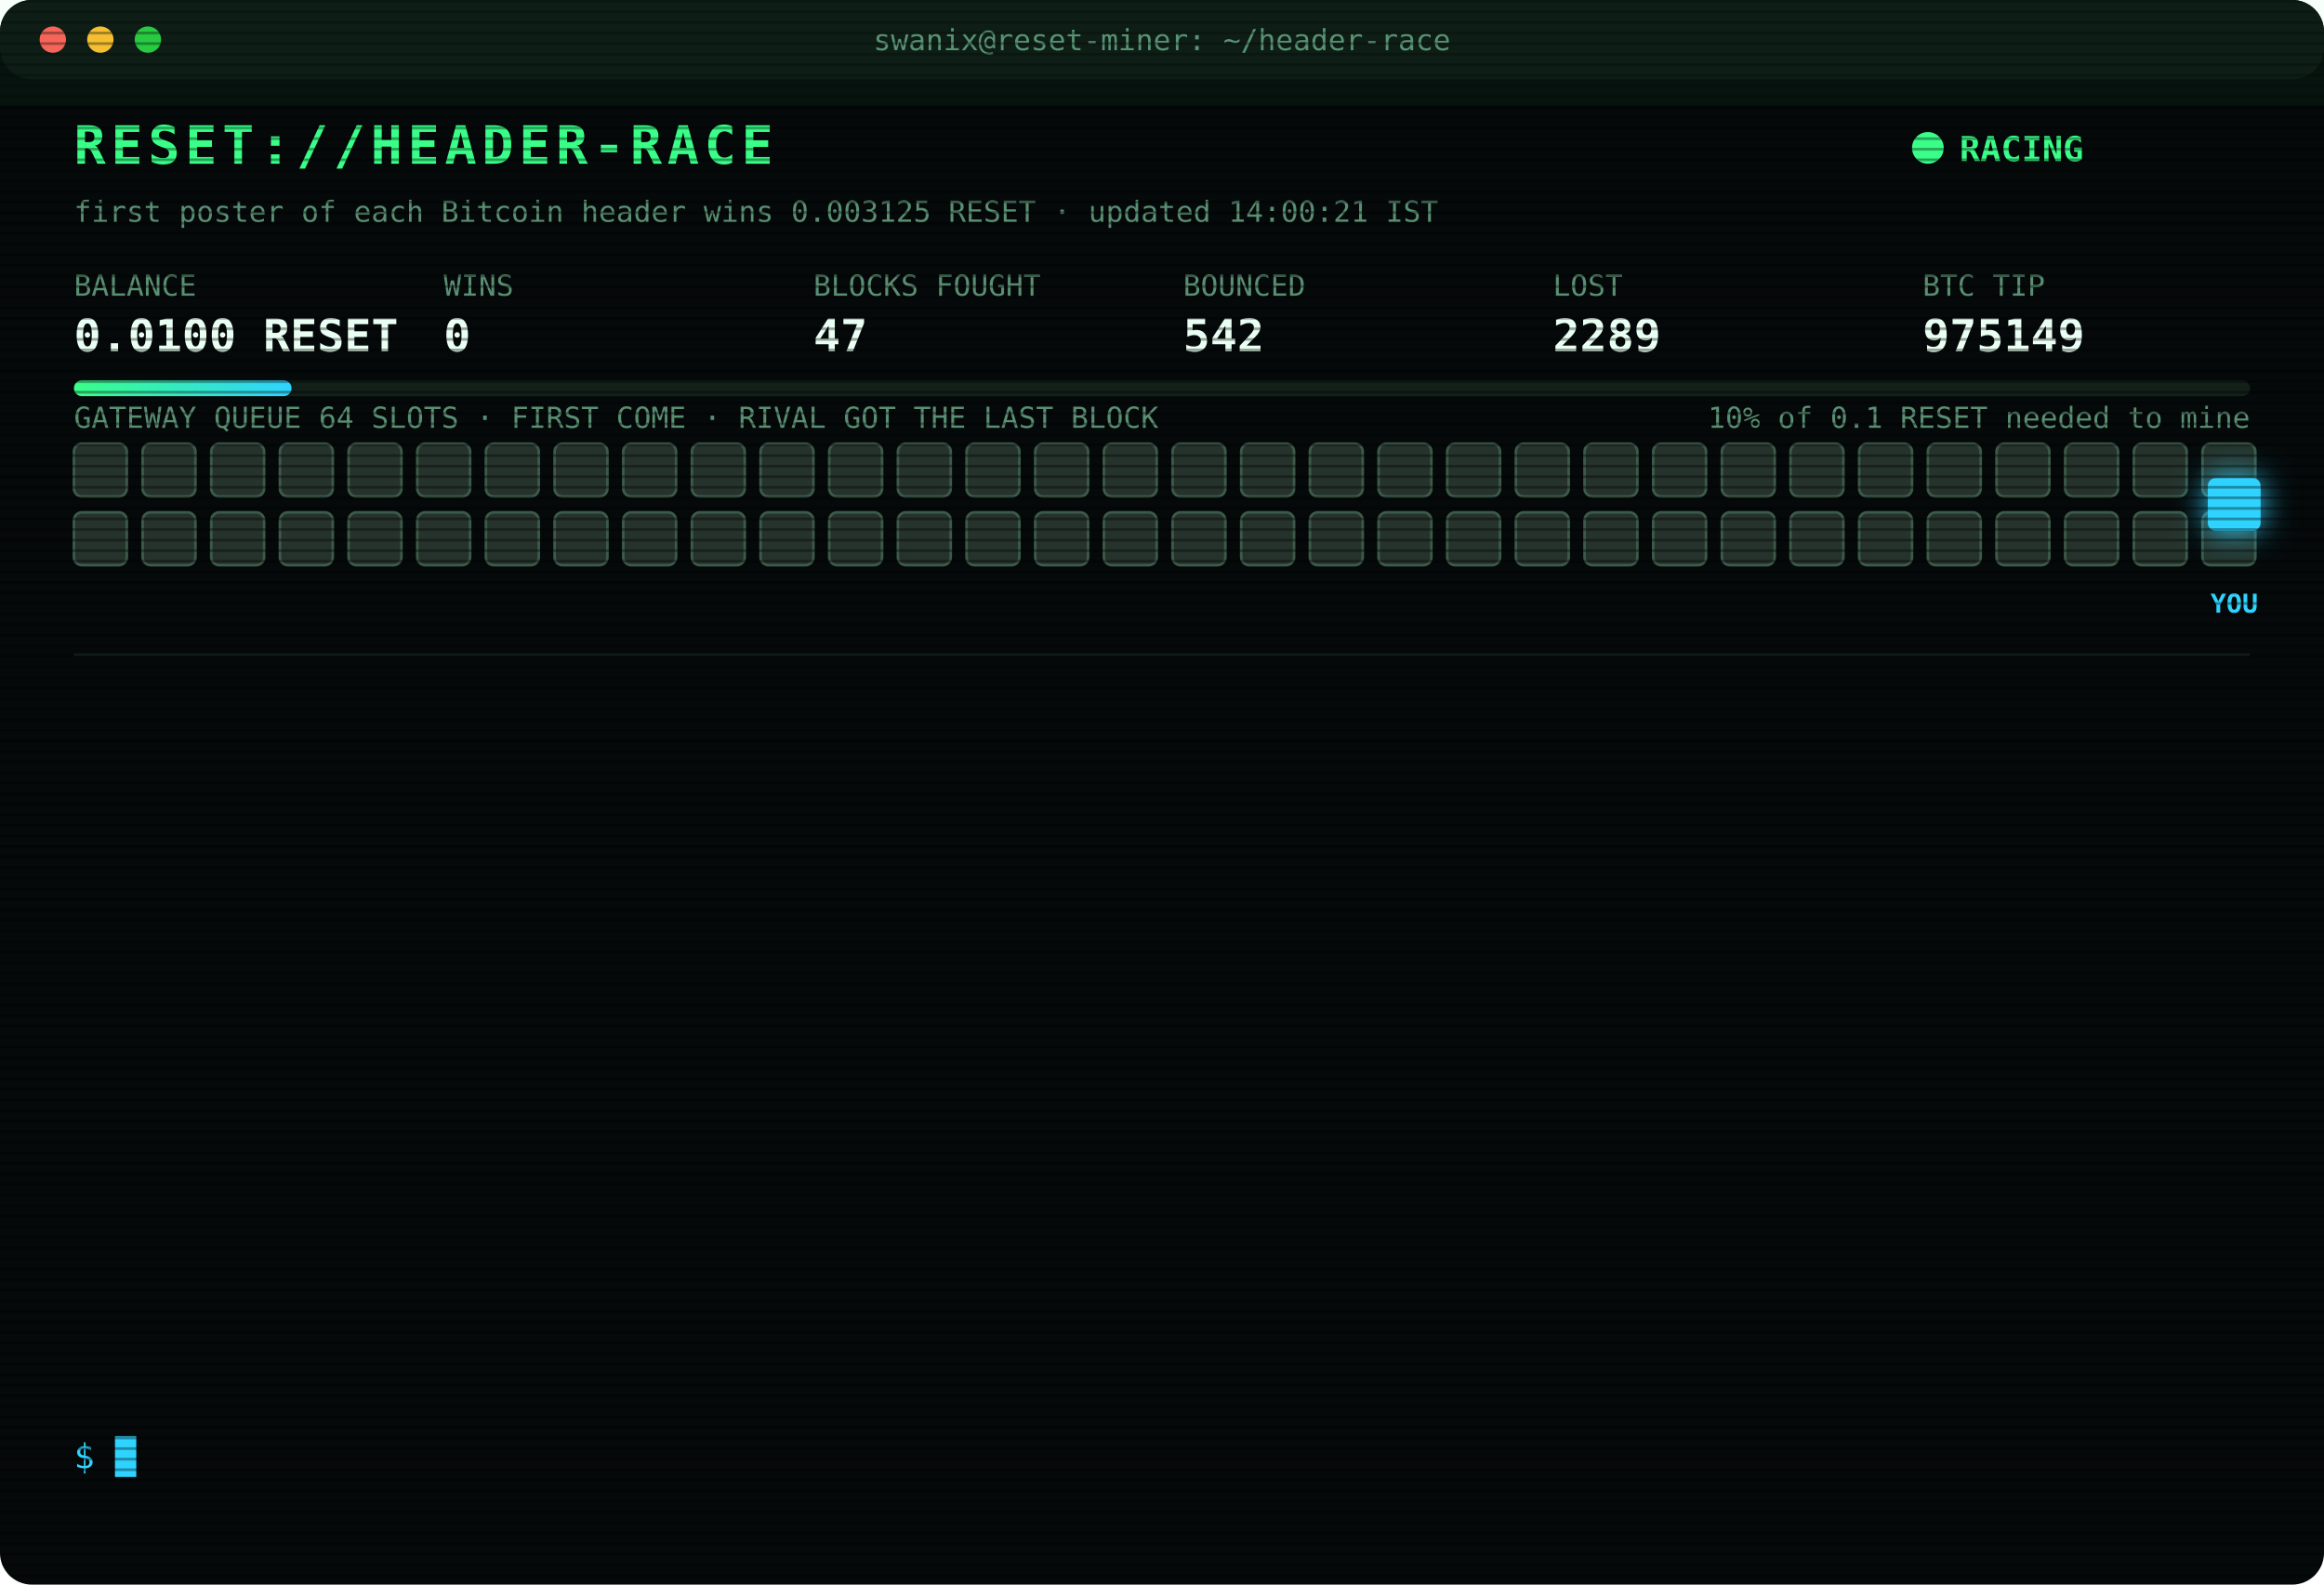
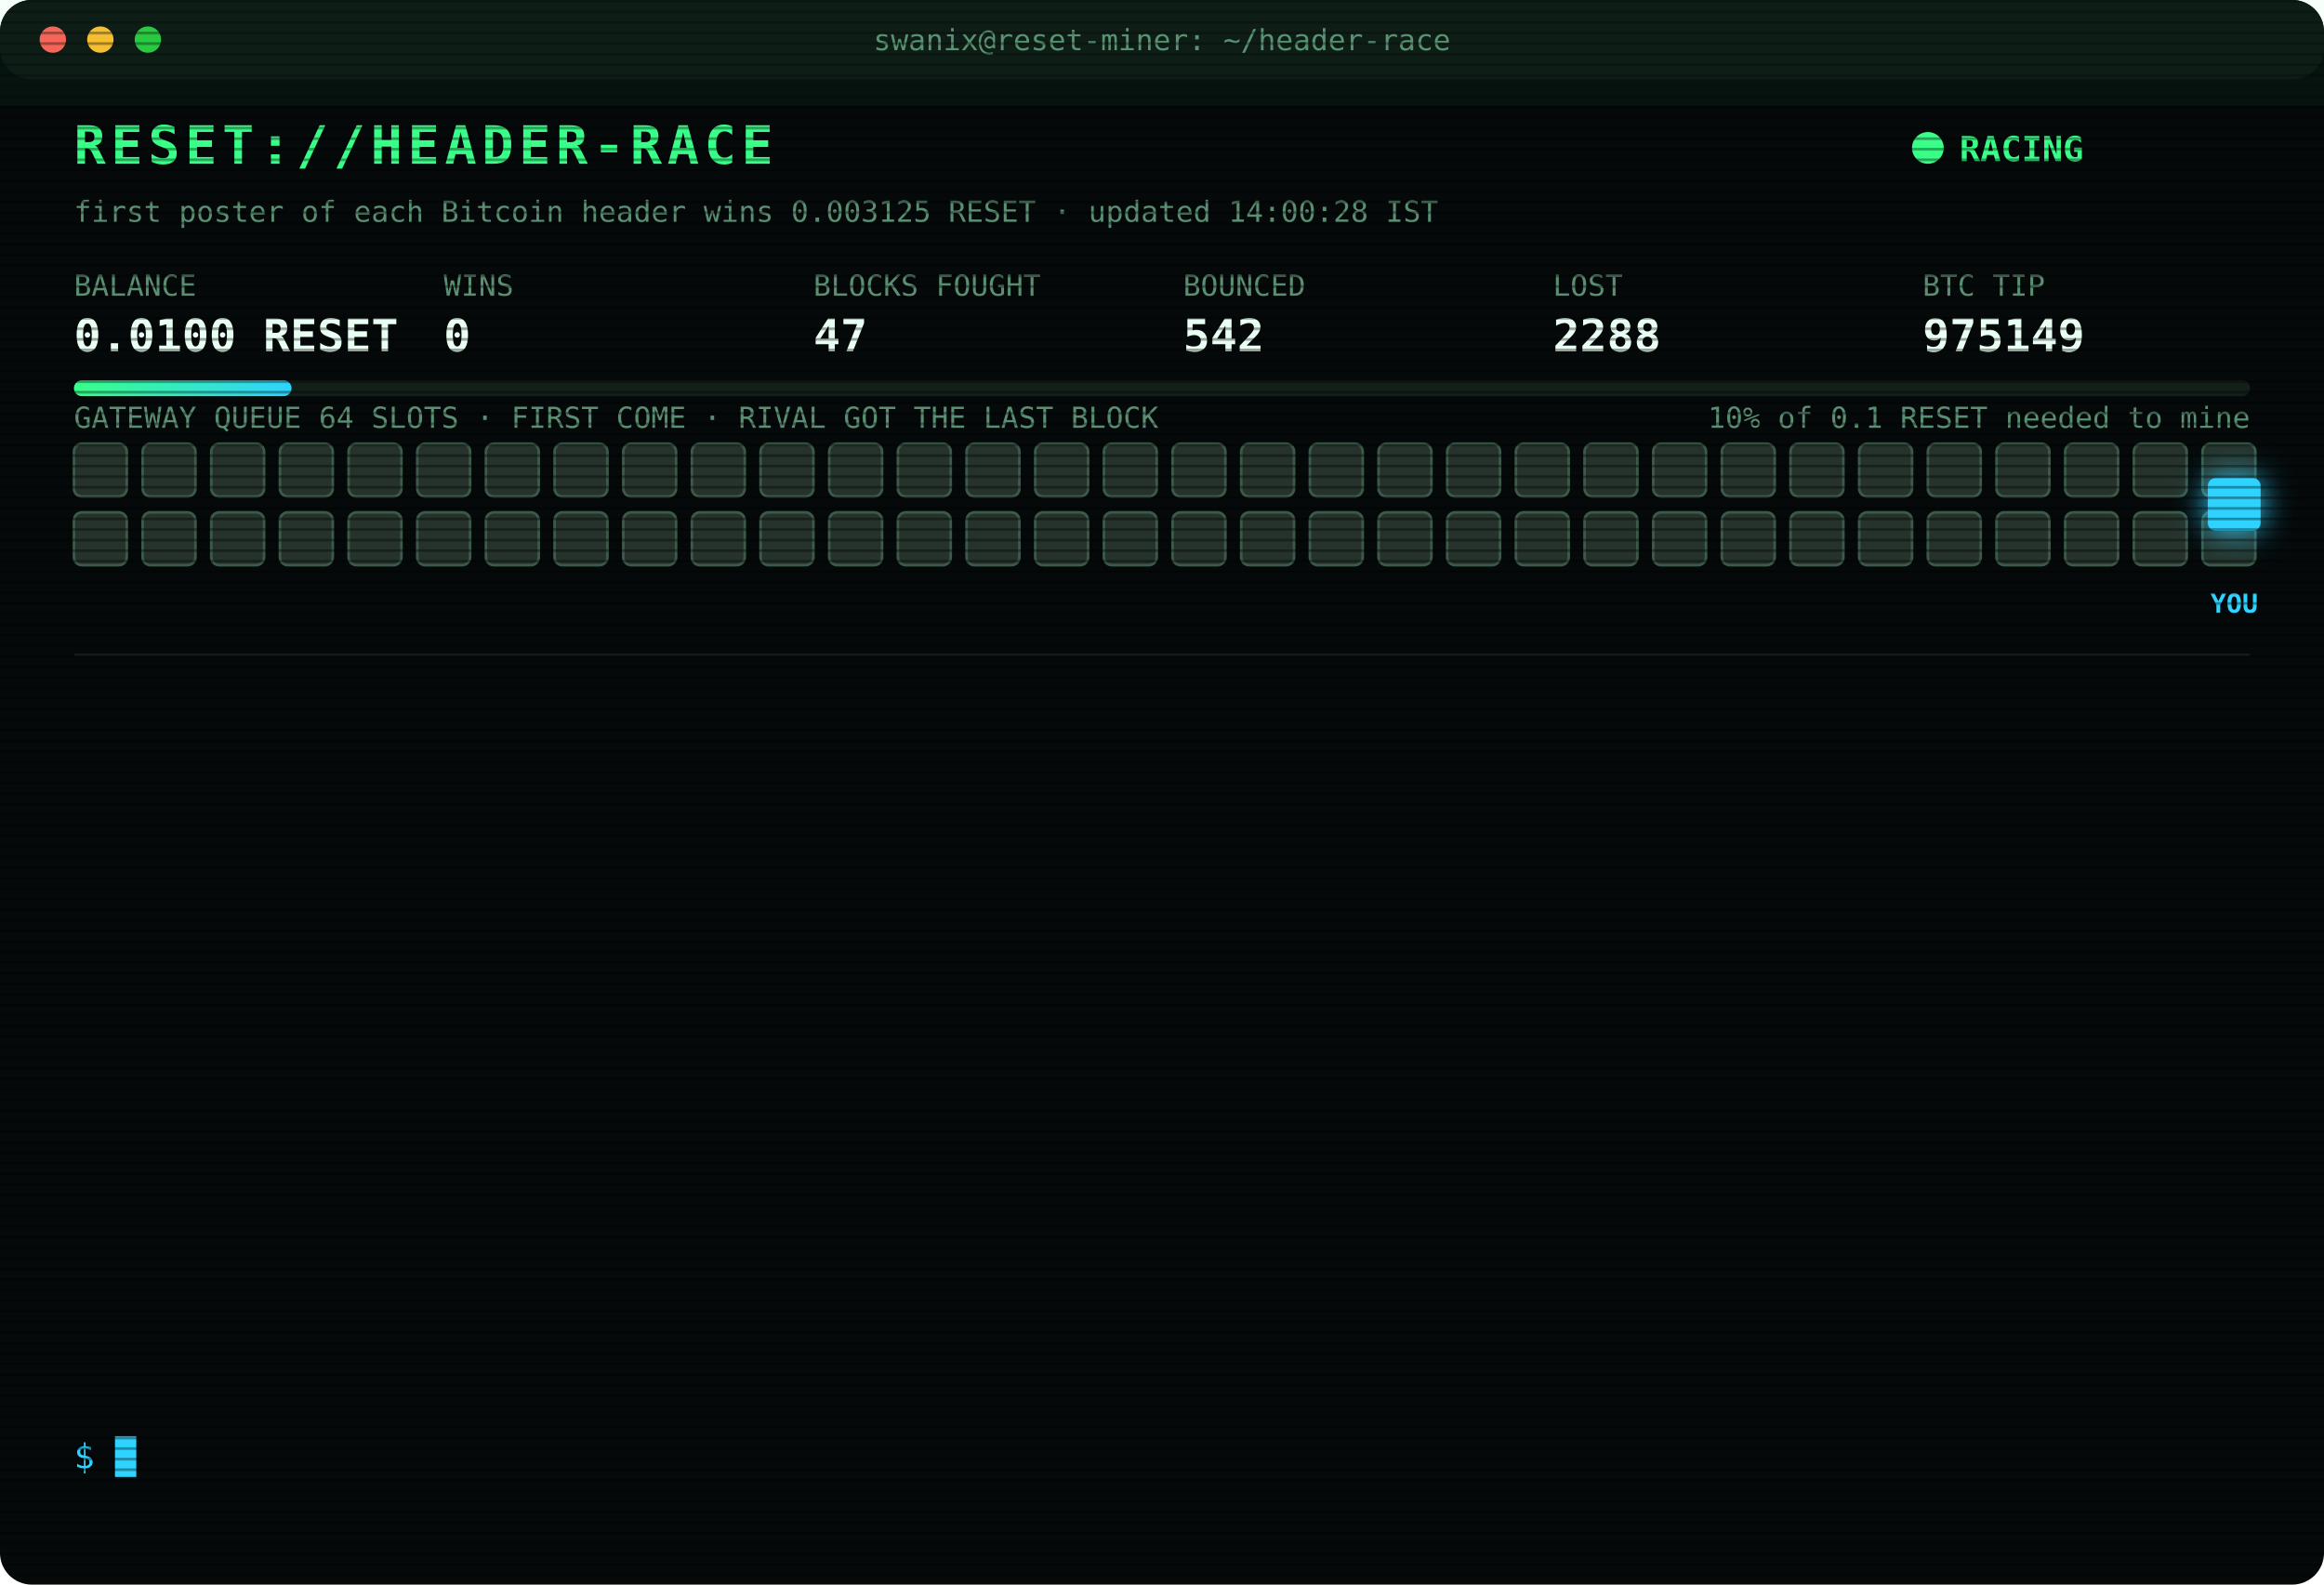
<svg xmlns="http://www.w3.org/2000/svg" width="880" height="600" viewBox="0 0 880 600" font-family="ui-monospace,SFMono-Regular,Menlo,Consolas,monospace">
  <style>
text{font-size:13px;fill:#7CFFB2}
.title{font-size:20px;font-weight:700;fill:#39FF88;letter-spacing:2px;animation:glitch 3s infinite steps(1)}
.sub{fill:#2fd3ff}.k{fill:#5a8f73;font-size:11px}.v{font-size:17px;font-weight:700;fill:#eafff3}
.ts{fill:#3f6b56}.boot{fill:#2fd3ff}.dim{fill:#5a8f73}.bad{fill:#ff4d6d}.warn{fill:#ffd23f}.mag{fill:#ff5cf0}.win{fill:#39FF88;font-weight:700}
.tag{font-size:10px;fill:#2fd3ff;font-weight:700}
.rival{fill:#26332c;stroke:#3c5a49;animation:jam 1.2s infinite alternate}
.idle{fill:#141c18;stroke:#22302a;animation:breathe 4s infinite}
.me{fill:#2fd3ff;filter:drop-shadow(0 0 6px #2fd3ff)}
.hover{animation:nudge 1.1s infinite ease-in-out}.bounce{animation:kick 1.4s infinite}
.ln{opacity:0;animation:in .4s forwards}
.cur{animation:blink 1s infinite steps(1)}
.scan{animation:scan 6s infinite linear}
.led{animation:blink 1.4s infinite}
@keyframes in{from{opacity:0;transform:translateX(-6px)}to{opacity:1;transform:none}}
@keyframes blink{50%{opacity:0}}
@keyframes jam{to{fill:#33463b}}
@keyframes breathe{50%{opacity:.4}}
@keyframes nudge{50%{transform:translateX(-10px)}}
@keyframes kick{0%,100%{transform:none}30%{transform:translateX(-14px)}55%{transform:translateX(10px) translateY(-6px)}}
@keyframes glitch{0%,92%{transform:none}93%{transform:translateX(2px);fill:#ff4d6d}95%{transform:translateX(-2px);fill:#2fd3ff}97%{transform:none}}
@keyframes scan{from{transform:translateY(-40px)}to{transform:translateY(600px)}}
</style>
  <defs>
    <pattern id="sl" width="4" height="4" patternUnits="userSpaceOnUse">
      <rect width="4" height="1" fill="#000" opacity=".35" />
    </pattern>
    <linearGradient id="bar">
      <stop offset="0" stop-color="#39FF88" />
      <stop offset="1" stop-color="#2fd3ff" />
    </linearGradient>
  </defs>
  <rect width="880" height="600" rx="12" fill="#05090a" />
  <rect width="880" height="30" rx="12" fill="#0d1512" />
  <circle cx="20" cy="15" r="5" fill="#ff5f57" />
  <circle cx="38" cy="15" r="5" fill="#febc2e" />
  <circle cx="56" cy="15" r="5" fill="#28c840" />
  <text x="440" y="19" text-anchor="middle" class="k">swanix@reset-miner: ~/header-race</text>
  <text x="28" y="62" class="title">RESET://HEADER-RACE</text>
  <circle class="led" cx="730" cy="56" r="6" fill="#39FF88" />
  <text x="742" y="61" class="win">RACING</text>
-   <text x="28" y="84" class="k">first poster of each Bitcoin header wins 0.003125 RESET · updated 14:00:21 IST</text>
+   <text x="28" y="84" class="k">first poster of each Bitcoin header wins 0.003125 RESET · updated 14:00:28 IST</text>
  <text x="28" y="112" class="k">BALANCE</text>
  <text x="28" y="133" class="v">0.0100 RESET</text>
  <text x="168" y="112" class="k">WINS</text>
  <text x="168" y="133" class="v">0</text>
  <text x="308" y="112" class="k">BLOCKS FOUGHT</text>
  <text x="308" y="133" class="v">47</text>
  <text x="448" y="112" class="k">BOUNCED</text>
  <text x="448" y="133" class="v">542</text>
  <text x="588" y="112" class="k">LOST</text>
-   <text x="588" y="133" class="v">2289</text>
+   <text x="588" y="133" class="v">2288</text>
  <text x="728" y="112" class="k">BTC TIP</text>
  <text x="728" y="133" class="v">975149</text>
  <rect x="28" y="144" width="824" height="6" rx="3" fill="#13201a" />
  <rect x="28" y="144" width="82.4" height="6" rx="3" fill="url(#bar)" />
  <text x="852" y="162" text-anchor="end" class="k">10% of 0.1 RESET needed to mine</text>
  <text x="28" y="162" class="k">GATEWAY QUEUE 64 SLOTS · FIRST COME · RIVAL GOT THE LAST BLOCK</text>
  <rect class="rival" x="28" y="168" width="20" height="20" rx="3" style="animation-delay:0.00s" />
  <rect class="rival" x="54" y="168" width="20" height="20" rx="3" style="animation-delay:0.05s" />
  <rect class="rival" x="80" y="168" width="20" height="20" rx="3" style="animation-delay:0.10s" />
  <rect class="rival" x="106" y="168" width="20" height="20" rx="3" style="animation-delay:0.15s" />
  <rect class="rival" x="132" y="168" width="20" height="20" rx="3" style="animation-delay:0.20s" />
  <rect class="rival" x="158" y="168" width="20" height="20" rx="3" style="animation-delay:0.25s" />
  <rect class="rival" x="184" y="168" width="20" height="20" rx="3" style="animation-delay:0.30s" />
  <rect class="rival" x="210" y="168" width="20" height="20" rx="3" style="animation-delay:0.35s" />
  <rect class="rival" x="236" y="168" width="20" height="20" rx="3" style="animation-delay:0.40s" />
  <rect class="rival" x="262" y="168" width="20" height="20" rx="3" style="animation-delay:0.45s" />
  <rect class="rival" x="288" y="168" width="20" height="20" rx="3" style="animation-delay:0.50s" />
  <rect class="rival" x="314" y="168" width="20" height="20" rx="3" style="animation-delay:0.55s" />
  <rect class="rival" x="340" y="168" width="20" height="20" rx="3" style="animation-delay:0.60s" />
  <rect class="rival" x="366" y="168" width="20" height="20" rx="3" style="animation-delay:0.65s" />
  <rect class="rival" x="392" y="168" width="20" height="20" rx="3" style="animation-delay:0.70s" />
  <rect class="rival" x="418" y="168" width="20" height="20" rx="3" style="animation-delay:0.75s" />
  <rect class="rival" x="444" y="168" width="20" height="20" rx="3" style="animation-delay:0.80s" />
  <rect class="rival" x="470" y="168" width="20" height="20" rx="3" style="animation-delay:0.85s" />
  <rect class="rival" x="496" y="168" width="20" height="20" rx="3" style="animation-delay:0.90s" />
  <rect class="rival" x="522" y="168" width="20" height="20" rx="3" style="animation-delay:0.95s" />
  <rect class="rival" x="548" y="168" width="20" height="20" rx="3" style="animation-delay:1.00s" />
  <rect class="rival" x="574" y="168" width="20" height="20" rx="3" style="animation-delay:1.05s" />
  <rect class="rival" x="600" y="168" width="20" height="20" rx="3" style="animation-delay:1.10s" />
  <rect class="rival" x="626" y="168" width="20" height="20" rx="3" style="animation-delay:1.15s" />
  <rect class="rival" x="652" y="168" width="20" height="20" rx="3" style="animation-delay:1.20s" />
  <rect class="rival" x="678" y="168" width="20" height="20" rx="3" style="animation-delay:1.25s" />
  <rect class="rival" x="704" y="168" width="20" height="20" rx="3" style="animation-delay:1.30s" />
  <rect class="rival" x="730" y="168" width="20" height="20" rx="3" style="animation-delay:1.35s" />
  <rect class="rival" x="756" y="168" width="20" height="20" rx="3" style="animation-delay:1.40s" />
  <rect class="rival" x="782" y="168" width="20" height="20" rx="3" style="animation-delay:1.45s" />
  <rect class="rival" x="808" y="168" width="20" height="20" rx="3" style="animation-delay:1.50s" />
  <rect class="rival" x="834" y="168" width="20" height="20" rx="3" style="animation-delay:1.55s" />
  <rect class="rival" x="28" y="194" width="20" height="20" rx="3" style="animation-delay:1.60s" />
  <rect class="rival" x="54" y="194" width="20" height="20" rx="3" style="animation-delay:1.65s" />
  <rect class="rival" x="80" y="194" width="20" height="20" rx="3" style="animation-delay:1.70s" />
  <rect class="rival" x="106" y="194" width="20" height="20" rx="3" style="animation-delay:1.75s" />
  <rect class="rival" x="132" y="194" width="20" height="20" rx="3" style="animation-delay:1.80s" />
  <rect class="rival" x="158" y="194" width="20" height="20" rx="3" style="animation-delay:1.85s" />
  <rect class="rival" x="184" y="194" width="20" height="20" rx="3" style="animation-delay:1.90s" />
  <rect class="rival" x="210" y="194" width="20" height="20" rx="3" style="animation-delay:1.95s" />
  <rect class="rival" x="236" y="194" width="20" height="20" rx="3" style="animation-delay:2.00s" />
  <rect class="rival" x="262" y="194" width="20" height="20" rx="3" style="animation-delay:2.05s" />
  <rect class="rival" x="288" y="194" width="20" height="20" rx="3" style="animation-delay:2.10s" />
  <rect class="rival" x="314" y="194" width="20" height="20" rx="3" style="animation-delay:2.15s" />
  <rect class="rival" x="340" y="194" width="20" height="20" rx="3" style="animation-delay:2.20s" />
  <rect class="rival" x="366" y="194" width="20" height="20" rx="3" style="animation-delay:2.25s" />
  <rect class="rival" x="392" y="194" width="20" height="20" rx="3" style="animation-delay:2.30s" />
  <rect class="rival" x="418" y="194" width="20" height="20" rx="3" style="animation-delay:2.35s" />
  <rect class="rival" x="444" y="194" width="20" height="20" rx="3" style="animation-delay:2.40s" />
  <rect class="rival" x="470" y="194" width="20" height="20" rx="3" style="animation-delay:2.45s" />
  <rect class="rival" x="496" y="194" width="20" height="20" rx="3" style="animation-delay:2.50s" />
  <rect class="rival" x="522" y="194" width="20" height="20" rx="3" style="animation-delay:2.55s" />
  <rect class="rival" x="548" y="194" width="20" height="20" rx="3" style="animation-delay:2.60s" />
  <rect class="rival" x="574" y="194" width="20" height="20" rx="3" style="animation-delay:2.65s" />
  <rect class="rival" x="600" y="194" width="20" height="20" rx="3" style="animation-delay:2.70s" />
  <rect class="rival" x="626" y="194" width="20" height="20" rx="3" style="animation-delay:2.75s" />
  <rect class="rival" x="652" y="194" width="20" height="20" rx="3" style="animation-delay:2.80s" />
  <rect class="rival" x="678" y="194" width="20" height="20" rx="3" style="animation-delay:2.85s" />
  <rect class="rival" x="704" y="194" width="20" height="20" rx="3" style="animation-delay:2.90s" />
  <rect class="rival" x="730" y="194" width="20" height="20" rx="3" style="animation-delay:2.95s" />
  <rect class="rival" x="756" y="194" width="20" height="20" rx="3" style="animation-delay:3.00s" />
  <rect class="rival" x="782" y="194" width="20" height="20" rx="3" style="animation-delay:3.05s" />
  <rect class="rival" x="808" y="194" width="20" height="20" rx="3" style="animation-delay:3.10s" />
  <rect class="rival" x="834" y="194" width="20" height="20" rx="3" style="animation-delay:3.15s" />
  <g class="hover">
    <rect class="me" x="836" y="181" width="20" height="20" rx="3" />
    <text class="tag" x="846" y="232" text-anchor="middle">YOU</text>
  </g>
  <line x1="28" x2="852" y1="248" y2="248" stroke="#13201a" />
  <g class="ln" style="animation-delay:0.40s">
    <text x="28" y="270" class="ts">11:00:11</text>
    <text x="104" y="270" class="bad">[LOST] #975137 taken by a rival miner</text>
  </g>
  <g class="ln" style="animation-delay:0.65s">
    <text x="28" y="292" class="ts">11:01:28</text>
    <text x="104" y="292" class="bad">[LOST] #975138 taken by a rival miner</text>
  </g>
  <g class="ln" style="animation-delay:0.90s">
    <text x="28" y="314" class="ts">11:18:56</text>
    <text x="104" y="314" class="bad">[LOST] #975139 taken by a rival miner</text>
  </g>
  <g class="ln" style="animation-delay:1.15s">
    <text x="28" y="336" class="ts">12:14:00</text>
    <text x="104" y="336" class="bad">[LOST] #975140 taken by a rival miner</text>
  </g>
  <g class="ln" style="animation-delay:1.40s">
    <text x="28" y="358" class="ts">12:17:49</text>
    <text x="104" y="358" class="bad">[LOST] #975141 taken by a rival miner</text>
  </g>
  <g class="ln" style="animation-delay:1.65s">
    <text x="28" y="380" class="ts">12:32:18</text>
    <text x="104" y="380" class="bad">[LOST] #975142 taken by a rival miner</text>
  </g>
  <g class="ln" style="animation-delay:1.90s">
    <text x="28" y="402" class="ts">12:38:56</text>
    <text x="104" y="402" class="bad">[LOST] #975143 taken by a rival miner</text>
  </g>
  <g class="ln" style="animation-delay:2.15s">
    <text x="28" y="424" class="ts">12:43:15</text>
    <text x="104" y="424" class="bad">[LOST] #975144 taken by a rival miner</text>
  </g>
  <g class="ln" style="animation-delay:2.40s">
    <text x="28" y="446" class="ts">13:00:06</text>
    <text x="104" y="446" class="bad">[LOST] #975145 taken by a rival miner</text>
  </g>
  <g class="ln" style="animation-delay:2.65s">
    <text x="28" y="468" class="ts">13:31:16</text>
    <text x="104" y="468" class="bad">[LOST] #975146 taken by a rival miner</text>
  </g>
  <g class="ln" style="animation-delay:2.90s">
    <text x="28" y="490" class="ts">13:34:27</text>
    <text x="104" y="490" class="bad">[LOST] #975147 taken by a rival miner</text>
  </g>
  <g class="ln" style="animation-delay:3.15s">
    <text x="28" y="512" class="ts">13:43:12</text>
    <text x="104" y="512" class="bad">[LOST] #975148 taken by a rival miner</text>
  </g>
  <g class="ln" style="animation-delay:3.40s">
    <text x="28" y="534" class="ts">14:00:21</text>
    <text x="104" y="534" class="bad">[LOST] #975149 taken by a rival miner</text>
  </g>
  <text x="28" y="556" class="sub">$ <tspan class="cur">█</tspan>
  </text>
  <rect width="880" height="600" rx="12" fill="url(#sl)" pointer-events="none" />
  <rect class="scan" width="880" height="40" fill="#39FF88" opacity=".04" />
</svg>
